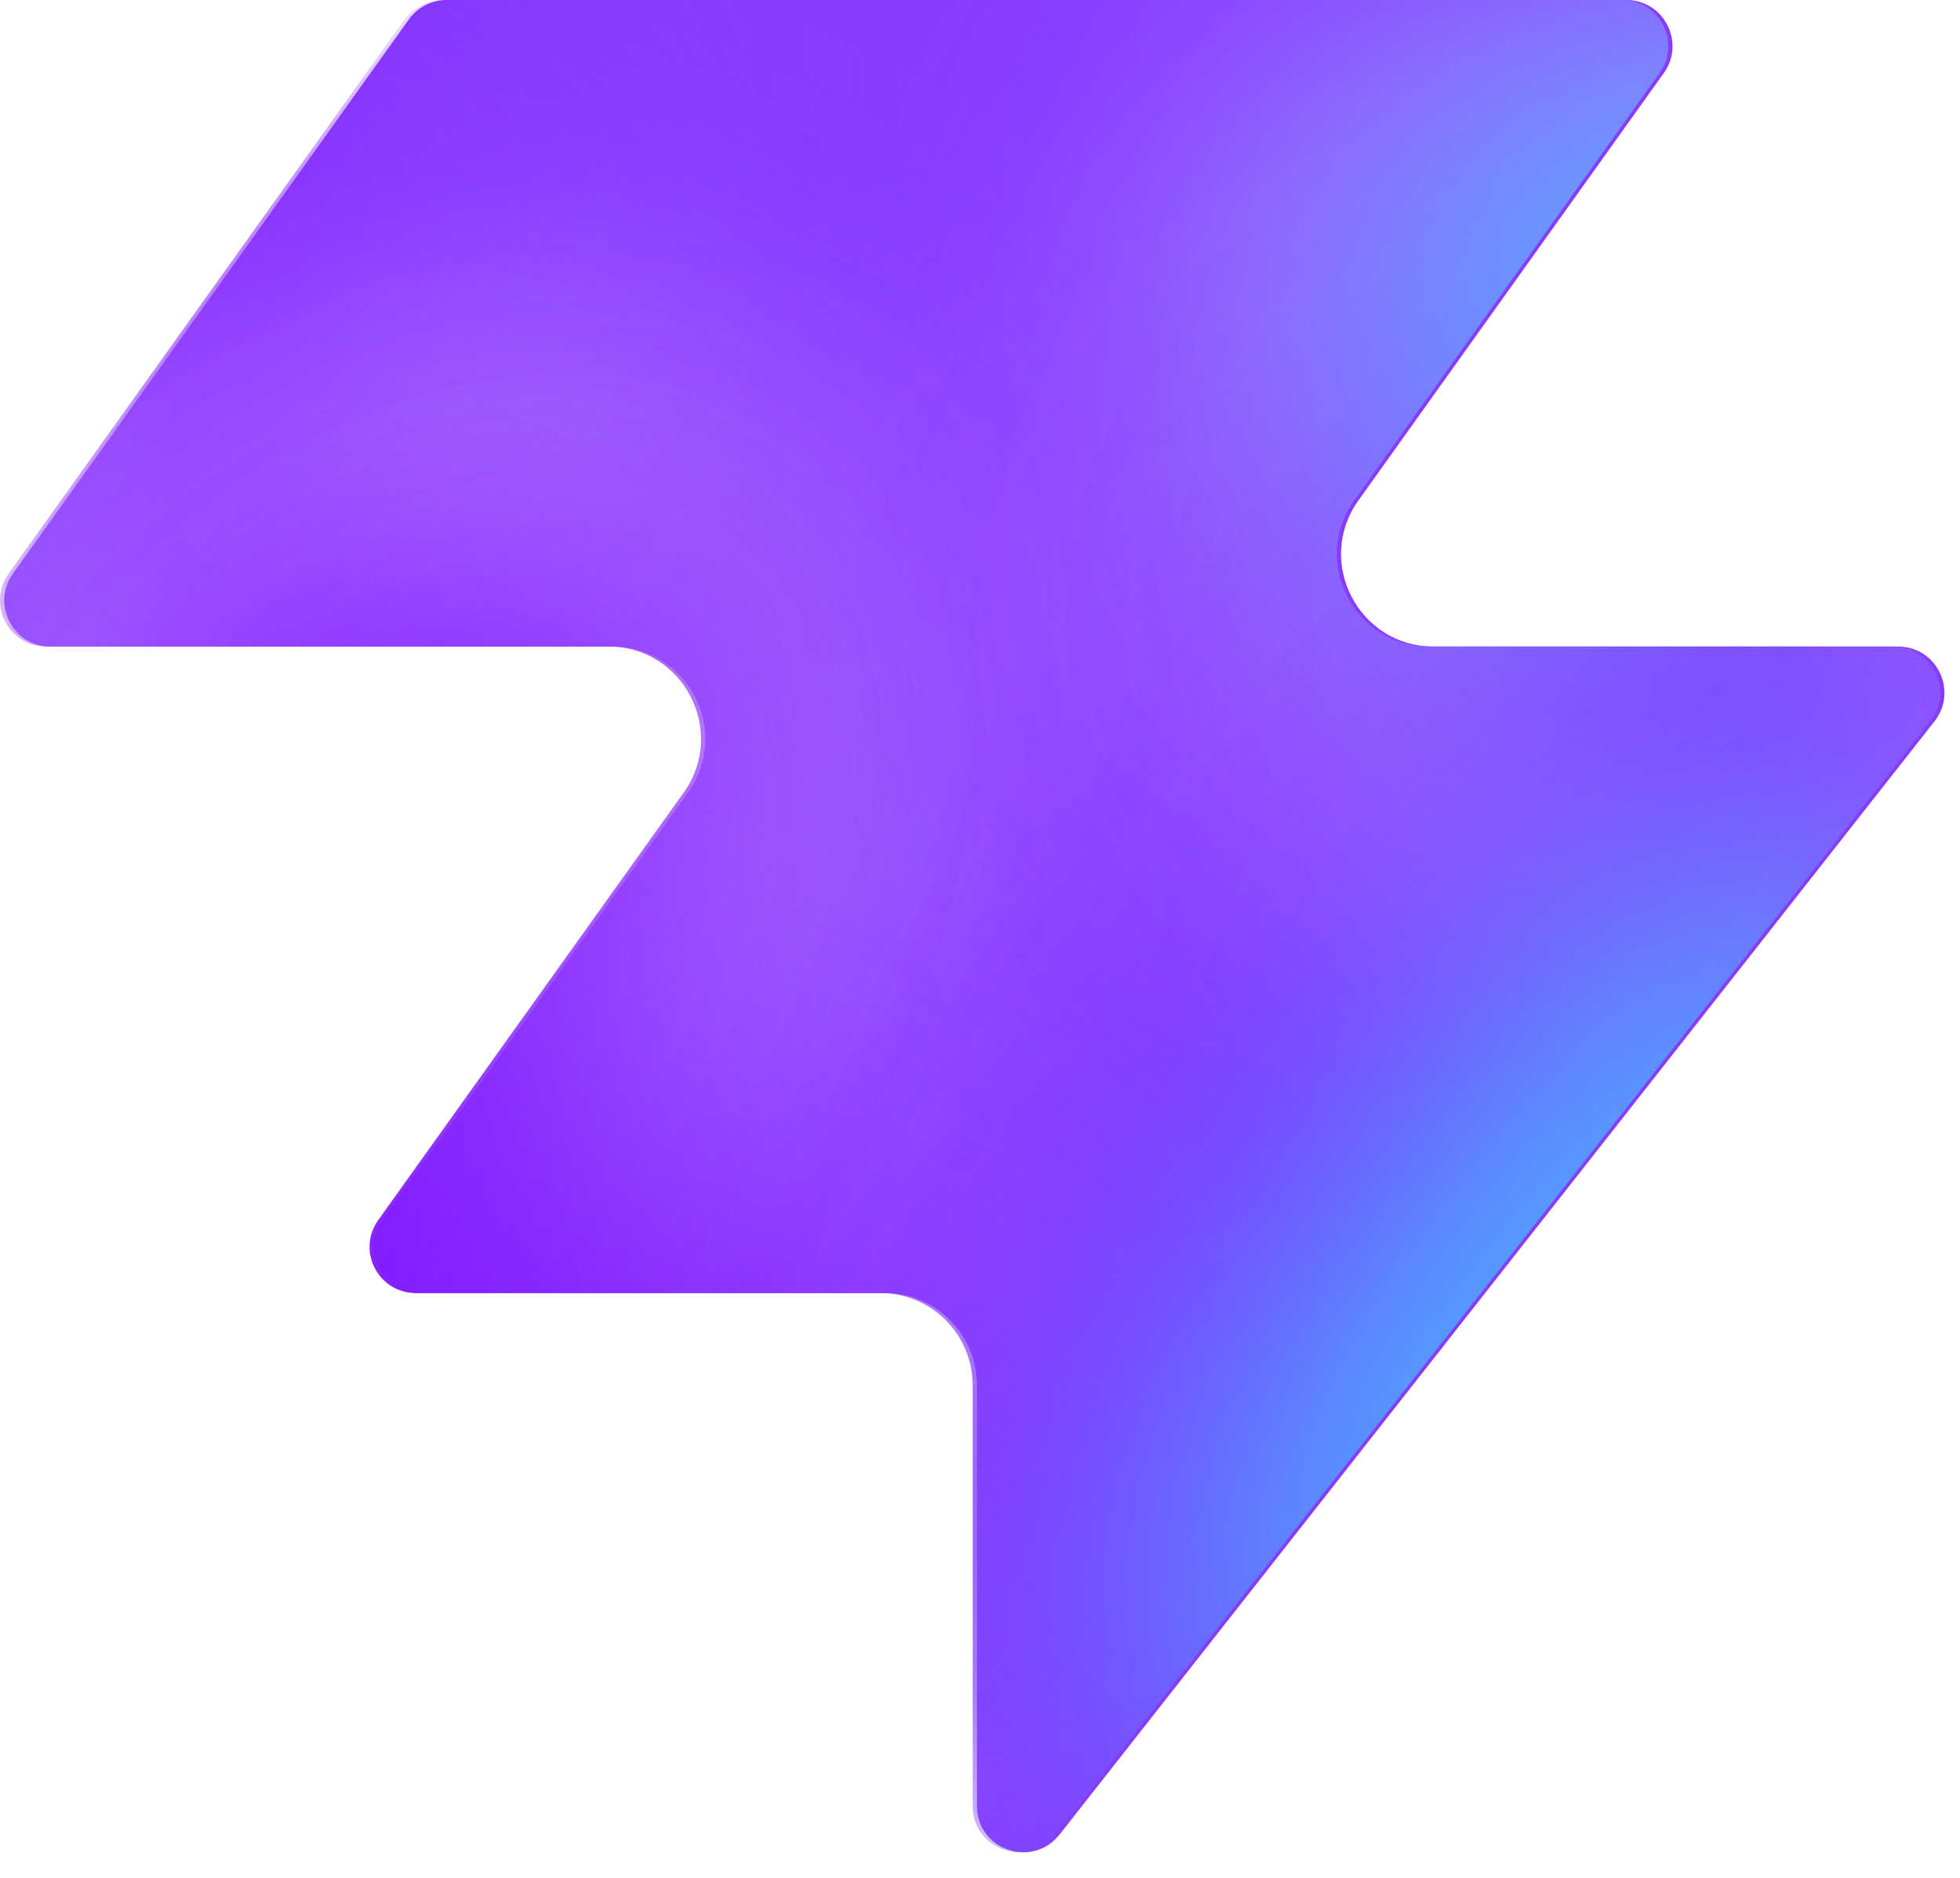
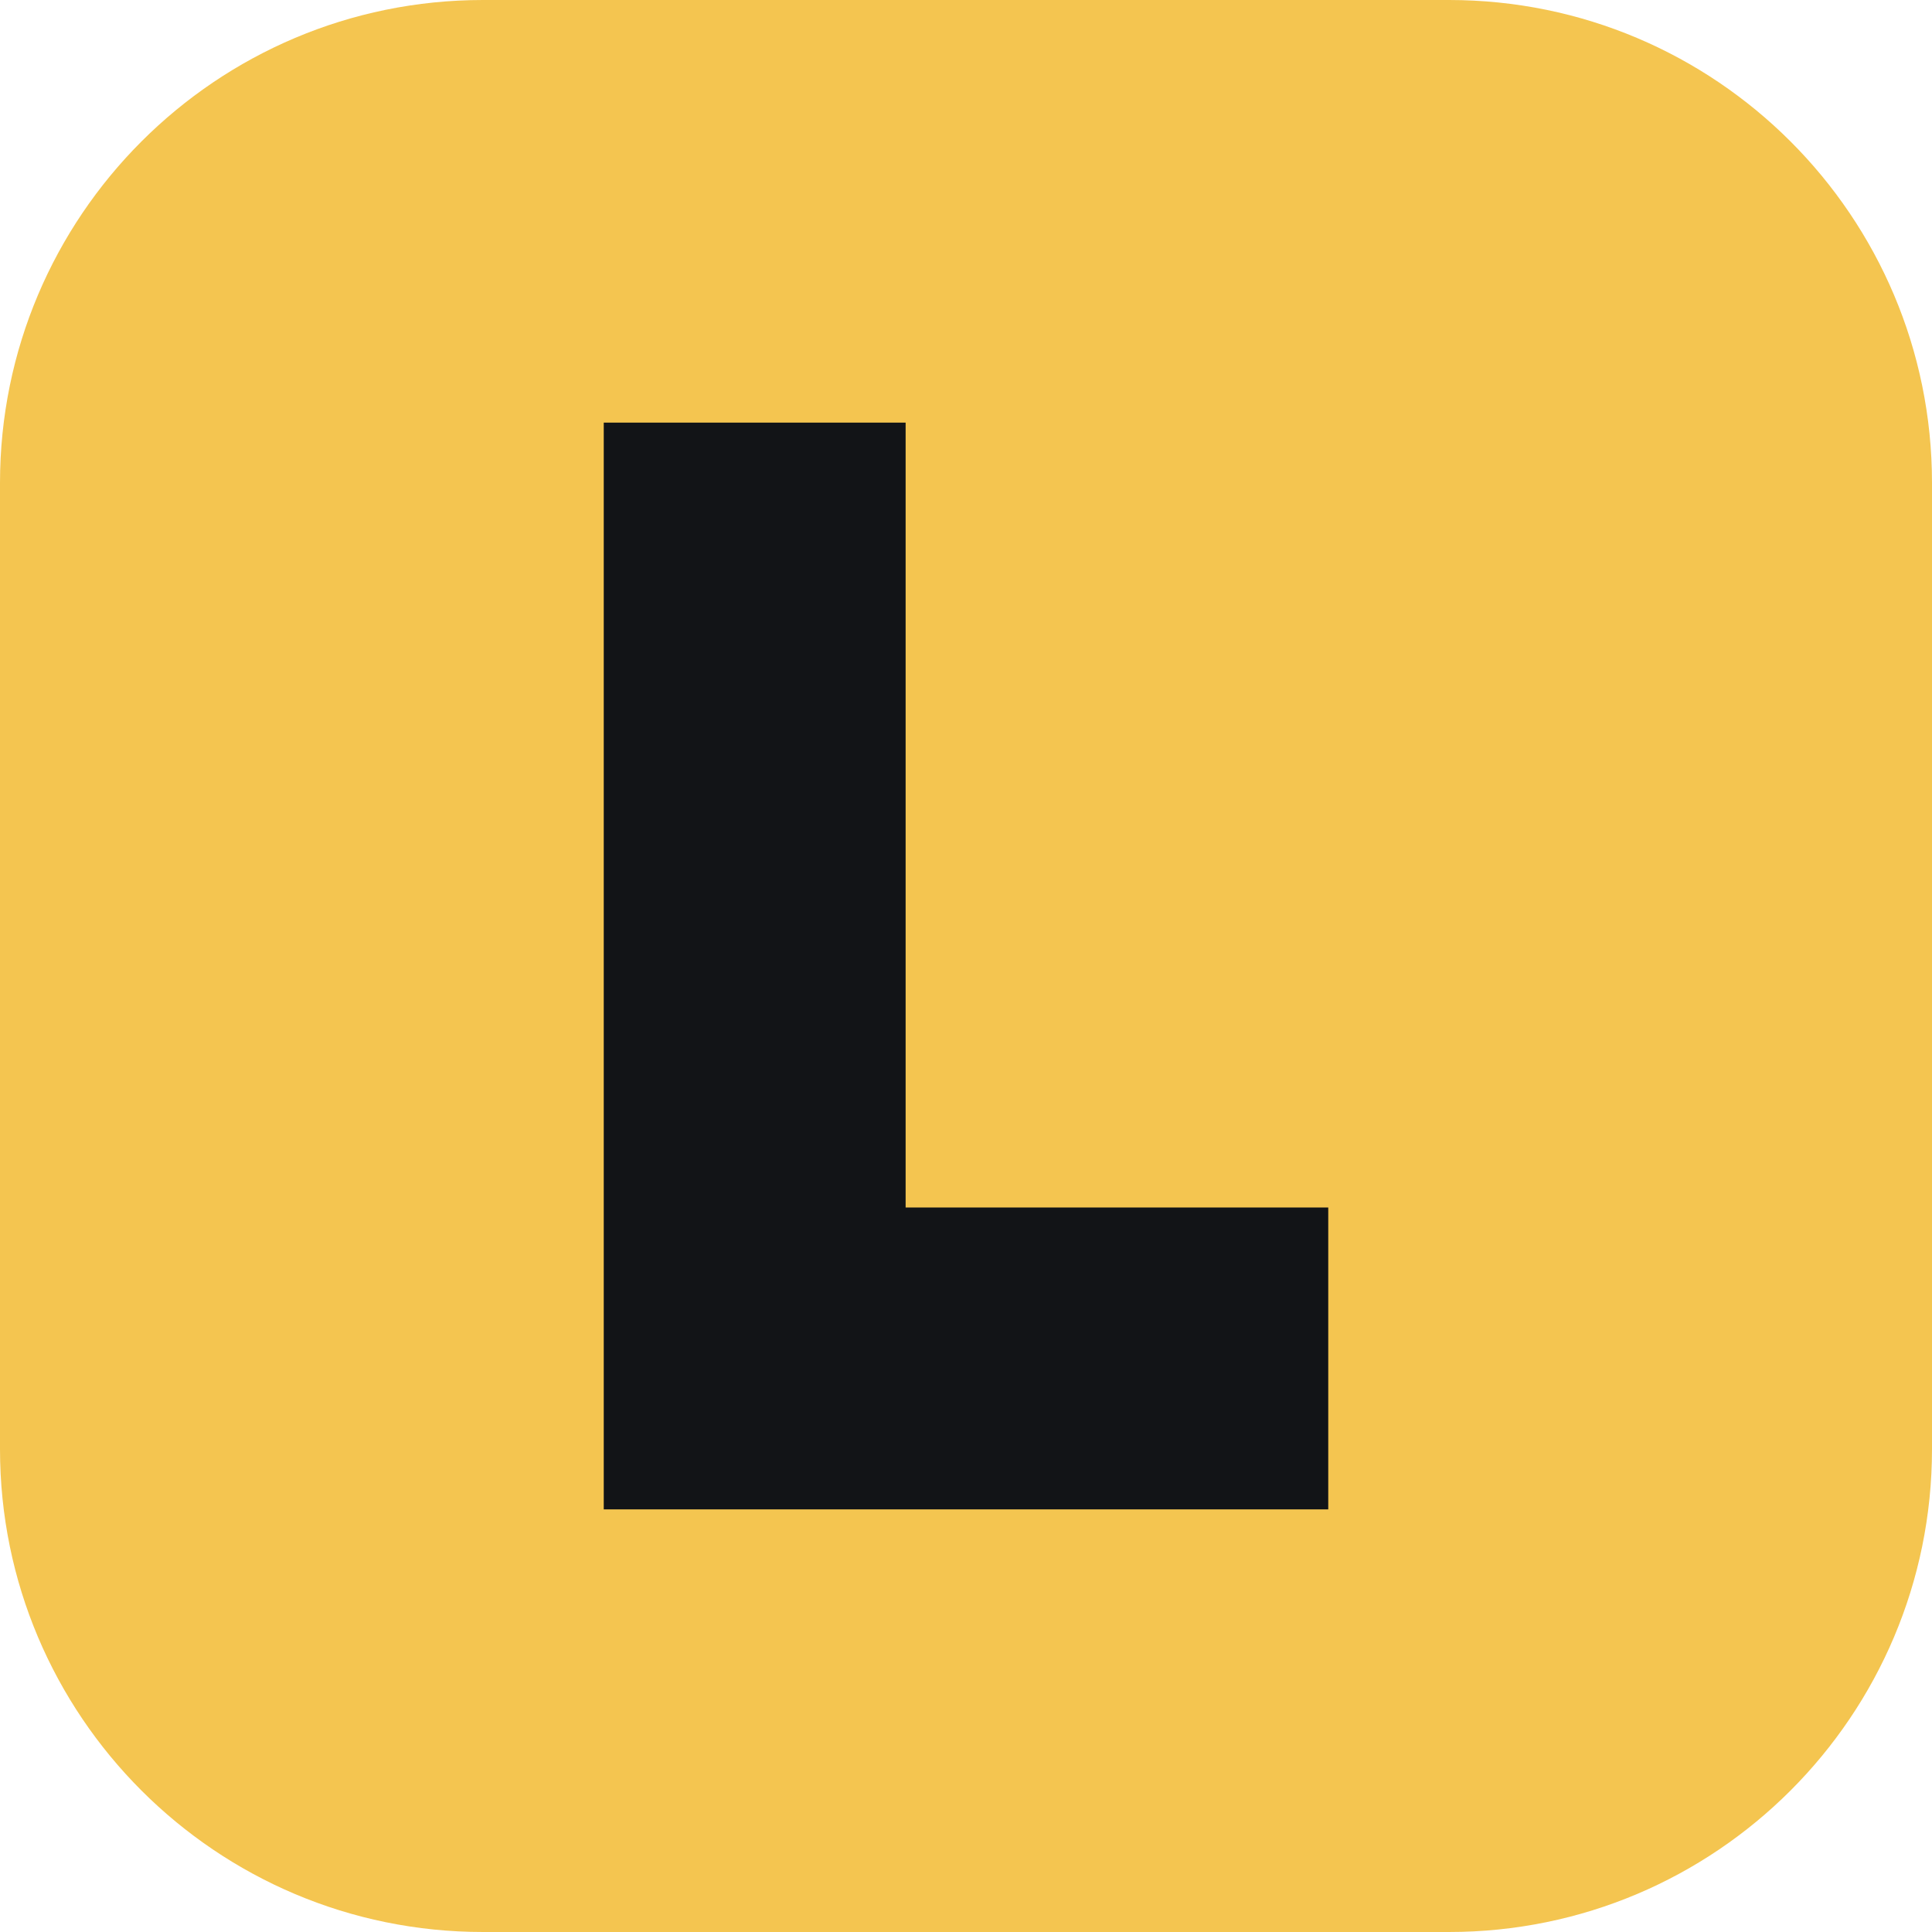
- <svg xmlns="http://www.w3.org/2000/svg" width="48" height="46" fill="none" viewBox="0 0 48 46">
-   <path fill="#863bff" d="M25.946 44.938c-.664.845-2.021.375-2.021-.698V33.937a2.26 2.26 0 0 0-2.262-2.262H10.287c-.92 0-1.456-1.04-.92-1.788l7.48-10.471c1.07-1.497 0-3.578-1.842-3.578H1.237c-.92 0-1.456-1.04-.92-1.788L10.013.474c.214-.297.556-.474.92-.474h28.894c.92 0 1.456 1.04.92 1.788l-7.48 10.471c-1.07 1.498 0 3.579 1.842 3.579h11.377c.943 0 1.473 1.088.89 1.83L25.947 44.94z" style="fill:#863bff;fill:color(display-p3 .525 .23 1);fill-opacity:1" />
-   <mask id="a" width="48" height="46" x="0" y="0" maskUnits="userSpaceOnUse" style="mask-type:alpha">
-     <path fill="#000" d="M25.842 44.938c-.664.844-2.021.375-2.021-.698V33.937a2.26 2.26 0 0 0-2.262-2.262H10.183c-.92 0-1.456-1.04-.92-1.788l7.48-10.471c1.07-1.498 0-3.579-1.842-3.579H1.133c-.92 0-1.456-1.04-.92-1.787L9.91.473c.214-.297.556-.474.92-.474h28.894c.92 0 1.456 1.04.92 1.788l-7.48 10.471c-1.07 1.498 0 3.578 1.842 3.578h11.377c.943 0 1.473 1.088.89 1.832L25.843 44.94z" style="fill:#000;fill-opacity:1" />
-   </mask>
-   <g mask="url(#a)">
-     <g filter="url(#b)">
-       <ellipse cx="5.508" cy="14.704" fill="#ede6ff" rx="5.508" ry="14.704" style="fill:#ede6ff;fill:color(display-p3 .927 .903 1);fill-opacity:1" transform="matrix(.00324 1 1 -.00324 -4.47 31.516)" />
-     </g>
-     <g filter="url(#c)">
-       <ellipse cx="10.399" cy="29.851" fill="#ede6ff" rx="10.399" ry="29.851" style="fill:#ede6ff;fill:color(display-p3 .927 .903 1);fill-opacity:1" transform="matrix(.00324 1 1 -.00324 -39.328 7.883)" />
-     </g>
-     <g filter="url(#d)">
-       <ellipse cx="5.508" cy="30.487" fill="#7e14ff" rx="5.508" ry="30.487" style="fill:#7e14ff;fill:color(display-p3 .492 .077 1);fill-opacity:1" transform="rotate(89.814 -25.913 -14.639)scale(1 -1)" />
-     </g>
-     <g filter="url(#e)">
-       <ellipse cx="5.508" cy="30.599" fill="#7e14ff" rx="5.508" ry="30.599" style="fill:#7e14ff;fill:color(display-p3 .492 .077 1);fill-opacity:1" transform="rotate(89.814 -32.644 -3.334)scale(1 -1)" />
-     </g>
-     <g filter="url(#f)">
-       <ellipse cx="5.508" cy="30.599" fill="#7e14ff" rx="5.508" ry="30.599" style="fill:#7e14ff;fill:color(display-p3 .492 .077 1);fill-opacity:1" transform="matrix(.00324 1 1 -.00324 -34.34 30.47)" />
-     </g>
-     <g filter="url(#g)">
-       <ellipse cx="14.072" cy="22.078" fill="#ede6ff" rx="14.072" ry="22.078" style="fill:#ede6ff;fill:color(display-p3 .927 .903 1);fill-opacity:1" transform="rotate(93.35 24.506 48.493)scale(-1 1)" />
-     </g>
-     <g filter="url(#h)">
-       <ellipse cx="3.47" cy="21.501" fill="#7e14ff" rx="3.47" ry="21.501" style="fill:#7e14ff;fill:color(display-p3 .492 .077 1);fill-opacity:1" transform="rotate(89.009 28.708 47.59)scale(-1 1)" />
-     </g>
-     <g filter="url(#i)">
-       <ellipse cx="3.47" cy="21.501" fill="#7e14ff" rx="3.47" ry="21.501" style="fill:#7e14ff;fill:color(display-p3 .492 .077 1);fill-opacity:1" transform="rotate(89.009 28.708 47.59)scale(-1 1)" />
-     </g>
-     <g filter="url(#j)">
-       <ellipse cx=".387" cy="8.972" fill="#7e14ff" rx="4.407" ry="29.108" style="fill:#7e14ff;fill:color(display-p3 .492 .077 1);fill-opacity:1" transform="rotate(39.51 .387 8.972)" />
-     </g>
-     <g filter="url(#k)">
-       <ellipse cx="47.523" cy="-6.092" fill="#7e14ff" rx="4.407" ry="29.108" style="fill:#7e14ff;fill:color(display-p3 .492 .077 1);fill-opacity:1" transform="rotate(37.892 47.523 -6.092)" />
-     </g>
-     <g filter="url(#l)">
-       <ellipse cx="41.412" cy="6.333" fill="#47bfff" rx="5.971" ry="9.665" style="fill:#47bfff;fill:color(display-p3 .28 .748 1);fill-opacity:1" transform="rotate(37.892 41.412 6.333)" />
-     </g>
-     <g filter="url(#m)">
-       <ellipse cx="-1.879" cy="38.332" fill="#7e14ff" rx="4.407" ry="29.108" style="fill:#7e14ff;fill:color(display-p3 .492 .077 1);fill-opacity:1" transform="rotate(37.892 -1.88 38.332)" />
-     </g>
-     <g filter="url(#n)">
-       <ellipse cx="-1.879" cy="38.332" fill="#7e14ff" rx="4.407" ry="29.108" style="fill:#7e14ff;fill:color(display-p3 .492 .077 1);fill-opacity:1" transform="rotate(37.892 -1.88 38.332)" />
-     </g>
-     <g filter="url(#o)">
-       <ellipse cx="35.651" cy="29.907" fill="#7e14ff" rx="4.407" ry="29.108" style="fill:#7e14ff;fill:color(display-p3 .492 .077 1);fill-opacity:1" transform="rotate(37.892 35.651 29.907)" />
-     </g>
-     <g filter="url(#p)">
-       <ellipse cx="38.418" cy="32.4" fill="#47bfff" rx="5.971" ry="15.297" style="fill:#47bfff;fill:color(display-p3 .28 .748 1);fill-opacity:1" transform="rotate(37.892 38.418 32.4)" />
-     </g>
-   </g>
-   <defs>
-     <filter id="b" width="60.045" height="41.654" x="-19.77" y="16.149" color-interpolation-filters="sRGB" filterUnits="userSpaceOnUse">
-       <feFlood flood-opacity="0" result="BackgroundImageFix" />
-       <feBlend in="SourceGraphic" in2="BackgroundImageFix" result="shape" />
-       <feGaussianBlur result="effect1_foregroundBlur_2002_17158" stdDeviation="7.659" />
-     </filter>
-     <filter id="c" width="90.34" height="51.437" x="-54.613" y="-7.533" color-interpolation-filters="sRGB" filterUnits="userSpaceOnUse">
-       <feFlood flood-opacity="0" result="BackgroundImageFix" />
-       <feBlend in="SourceGraphic" in2="BackgroundImageFix" result="shape" />
-       <feGaussianBlur result="effect1_foregroundBlur_2002_17158" stdDeviation="7.659" />
-     </filter>
-     <filter id="d" width="79.355" height="29.4" x="-49.64" y="2.03" color-interpolation-filters="sRGB" filterUnits="userSpaceOnUse">
-       <feFlood flood-opacity="0" result="BackgroundImageFix" />
-       <feBlend in="SourceGraphic" in2="BackgroundImageFix" result="shape" />
-       <feGaussianBlur result="effect1_foregroundBlur_2002_17158" stdDeviation="4.596" />
-     </filter>
-     <filter id="e" width="79.579" height="29.4" x="-45.045" y="20.029" color-interpolation-filters="sRGB" filterUnits="userSpaceOnUse">
-       <feFlood flood-opacity="0" result="BackgroundImageFix" />
-       <feBlend in="SourceGraphic" in2="BackgroundImageFix" result="shape" />
-       <feGaussianBlur result="effect1_foregroundBlur_2002_17158" stdDeviation="4.596" />
-     </filter>
-     <filter id="f" width="79.579" height="29.4" x="-43.513" y="21.178" color-interpolation-filters="sRGB" filterUnits="userSpaceOnUse">
-       <feFlood flood-opacity="0" result="BackgroundImageFix" />
-       <feBlend in="SourceGraphic" in2="BackgroundImageFix" result="shape" />
-       <feGaussianBlur result="effect1_foregroundBlur_2002_17158" stdDeviation="4.596" />
-     </filter>
-     <filter id="g" width="74.749" height="58.852" x="15.756" y="-17.901" color-interpolation-filters="sRGB" filterUnits="userSpaceOnUse">
-       <feFlood flood-opacity="0" result="BackgroundImageFix" />
-       <feBlend in="SourceGraphic" in2="BackgroundImageFix" result="shape" />
-       <feGaussianBlur result="effect1_foregroundBlur_2002_17158" stdDeviation="7.659" />
-     </filter>
-     <filter id="h" width="61.377" height="25.362" x="23.548" y="2.284" color-interpolation-filters="sRGB" filterUnits="userSpaceOnUse">
-       <feFlood flood-opacity="0" result="BackgroundImageFix" />
-       <feBlend in="SourceGraphic" in2="BackgroundImageFix" result="shape" />
-       <feGaussianBlur result="effect1_foregroundBlur_2002_17158" stdDeviation="4.596" />
-     </filter>
-     <filter id="i" width="61.377" height="25.362" x="23.548" y="2.284" color-interpolation-filters="sRGB" filterUnits="userSpaceOnUse">
-       <feFlood flood-opacity="0" result="BackgroundImageFix" />
-       <feBlend in="SourceGraphic" in2="BackgroundImageFix" result="shape" />
-       <feGaussianBlur result="effect1_foregroundBlur_2002_17158" stdDeviation="4.596" />
-     </filter>
-     <filter id="j" width="56.045" height="63.649" x="-27.636" y="-22.853" color-interpolation-filters="sRGB" filterUnits="userSpaceOnUse">
-       <feFlood flood-opacity="0" result="BackgroundImageFix" />
-       <feBlend in="SourceGraphic" in2="BackgroundImageFix" result="shape" />
-       <feGaussianBlur result="effect1_foregroundBlur_2002_17158" stdDeviation="4.596" />
-     </filter>
-     <filter id="k" width="54.814" height="64.646" x="20.116" y="-38.415" color-interpolation-filters="sRGB" filterUnits="userSpaceOnUse">
-       <feFlood flood-opacity="0" result="BackgroundImageFix" />
-       <feBlend in="SourceGraphic" in2="BackgroundImageFix" result="shape" />
-       <feGaussianBlur result="effect1_foregroundBlur_2002_17158" stdDeviation="4.596" />
-     </filter>
-     <filter id="l" width="33.541" height="35.313" x="24.641" y="-11.323" color-interpolation-filters="sRGB" filterUnits="userSpaceOnUse">
-       <feFlood flood-opacity="0" result="BackgroundImageFix" />
-       <feBlend in="SourceGraphic" in2="BackgroundImageFix" result="shape" />
-       <feGaussianBlur result="effect1_foregroundBlur_2002_17158" stdDeviation="4.596" />
-     </filter>
-     <filter id="m" width="54.814" height="64.646" x="-29.286" y="6.009" color-interpolation-filters="sRGB" filterUnits="userSpaceOnUse">
-       <feFlood flood-opacity="0" result="BackgroundImageFix" />
-       <feBlend in="SourceGraphic" in2="BackgroundImageFix" result="shape" />
-       <feGaussianBlur result="effect1_foregroundBlur_2002_17158" stdDeviation="4.596" />
-     </filter>
-     <filter id="n" width="54.814" height="64.646" x="-29.286" y="6.009" color-interpolation-filters="sRGB" filterUnits="userSpaceOnUse">
-       <feFlood flood-opacity="0" result="BackgroundImageFix" />
-       <feBlend in="SourceGraphic" in2="BackgroundImageFix" result="shape" />
-       <feGaussianBlur result="effect1_foregroundBlur_2002_17158" stdDeviation="4.596" />
-     </filter>
-     <filter id="o" width="54.814" height="64.646" x="8.244" y="-2.416" color-interpolation-filters="sRGB" filterUnits="userSpaceOnUse">
-       <feFlood flood-opacity="0" result="BackgroundImageFix" />
-       <feBlend in="SourceGraphic" in2="BackgroundImageFix" result="shape" />
-       <feGaussianBlur result="effect1_foregroundBlur_2002_17158" stdDeviation="4.596" />
-     </filter>
-     <filter id="p" width="39.409" height="43.623" x="18.713" y="10.588" color-interpolation-filters="sRGB" filterUnits="userSpaceOnUse">
-       <feFlood flood-opacity="0" result="BackgroundImageFix" />
-       <feBlend in="SourceGraphic" in2="BackgroundImageFix" result="shape" />
-       <feGaussianBlur result="effect1_foregroundBlur_2002_17158" stdDeviation="4.596" />
-     </filter>
-   </defs>
+ <svg xmlns="http://www.w3.org/2000/svg" width="32" height="32" viewBox="0 0 32 32">
+   <rect width="32" height="32" rx="8" fill="#F4C550" />
+   <path d="M10 7h5v13h7v5H10z" fill="#121417" />
</svg>
